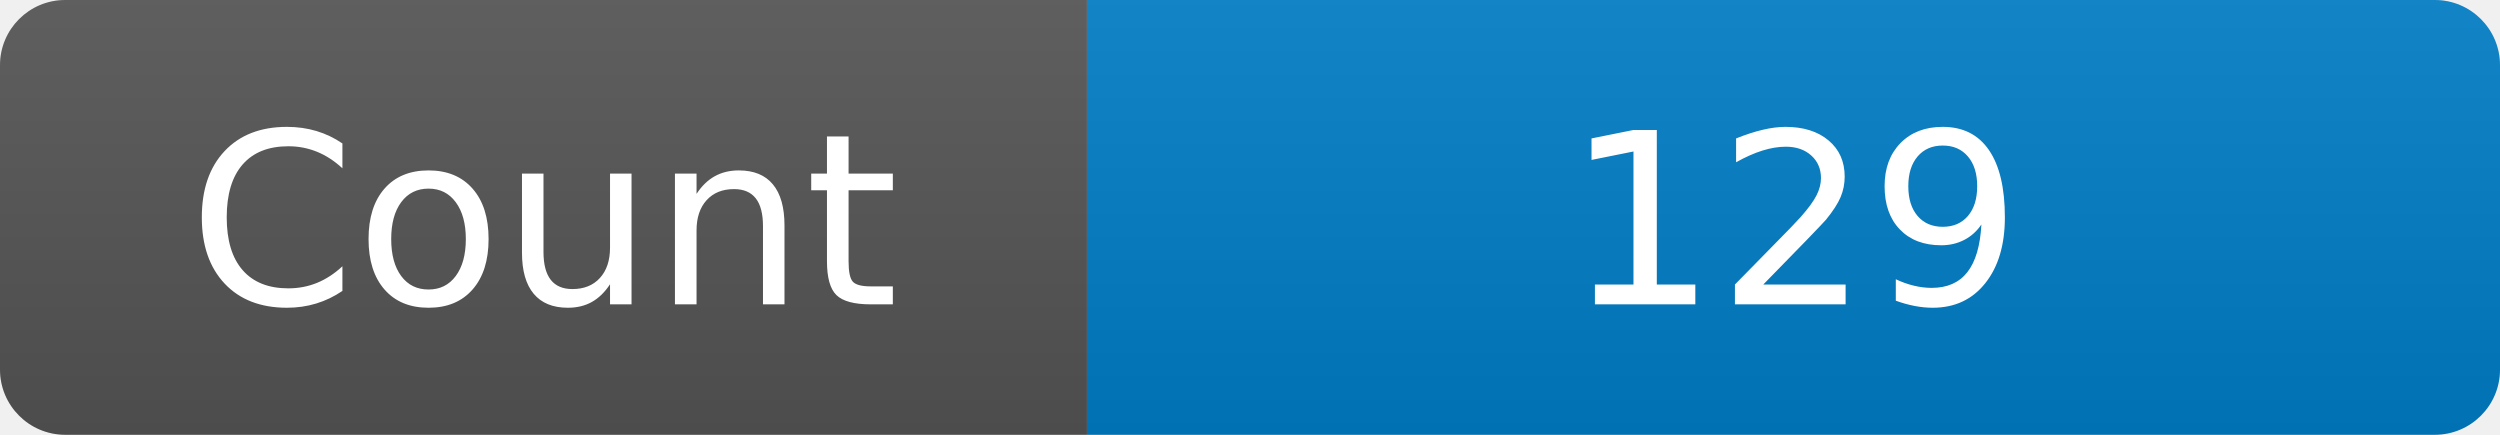
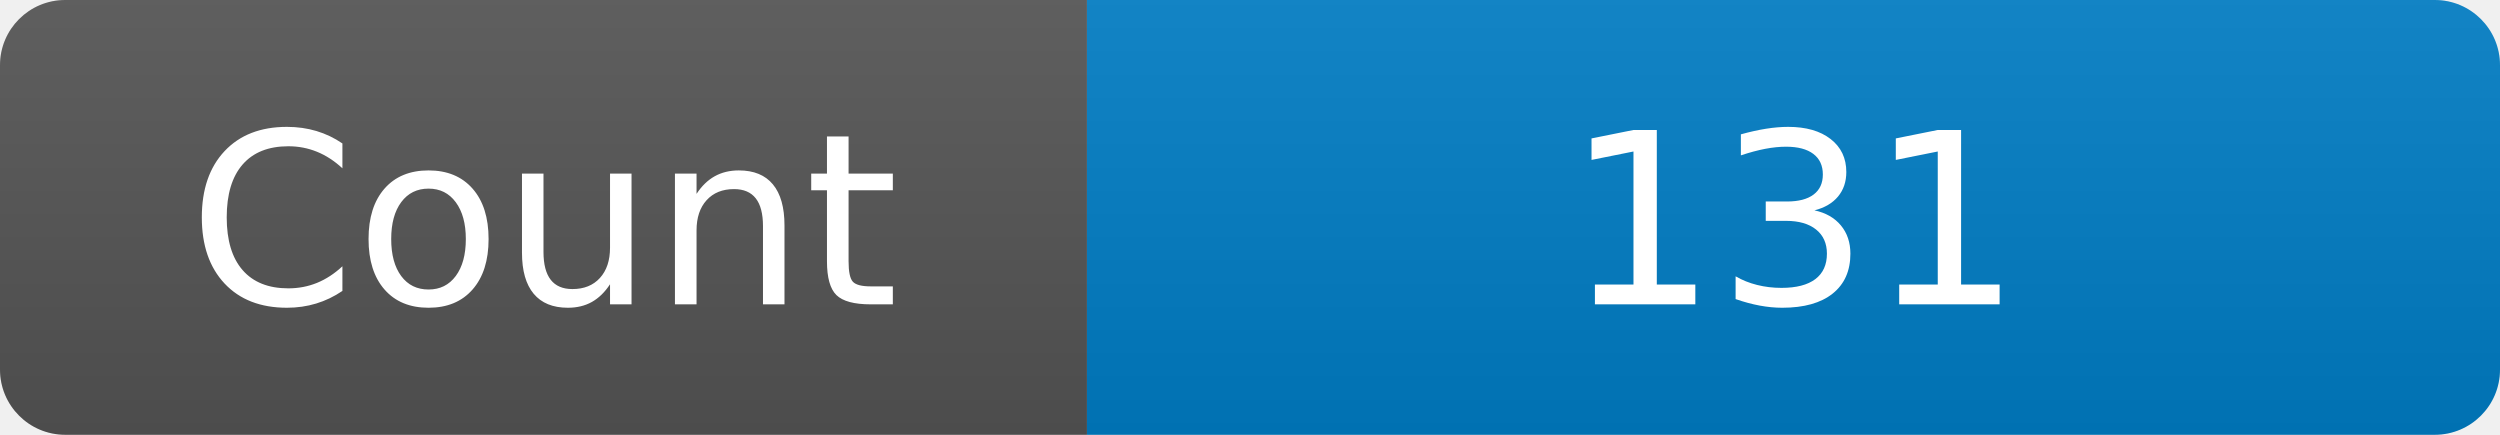
<svg xmlns="http://www.w3.org/2000/svg" width="115" height="20" role="img" aria-label="Maintained?: yes">
  <linearGradient id="s" x2="0" y2="100%">
    <stop offset="0" stop-color="#bbb" stop-opacity=".1" />
    <stop offset="1" stop-opacity=".1" />
  </linearGradient>
  <clipPath id="r">
    <rect width="115" height="20" rx="3" fill="#fff" />
  </clipPath>
  <g clip-path="url(#r)">
    <rect width="50" height="20" fill="#555" />
    <rect x="50" width="160" height="20" fill="#007ec6" />
    <rect width="115" height="20" fill="url(#s)" />
  </g>
  <g fill="#fff" text-anchor="middle" font-family="Verdana,Geneva,DejaVu Sans,sans-serif" font-size="110">
    <text x="250" y="140" transform="scale(.1)" fill="#fff">Count</text>
-     <text x="825" y="140" transform="scale(.1)" fill="#fff">129</text>
+     <text x="825" y="140" transform="scale(.1)" fill="#fff">131</text>
  </g>
</svg>
